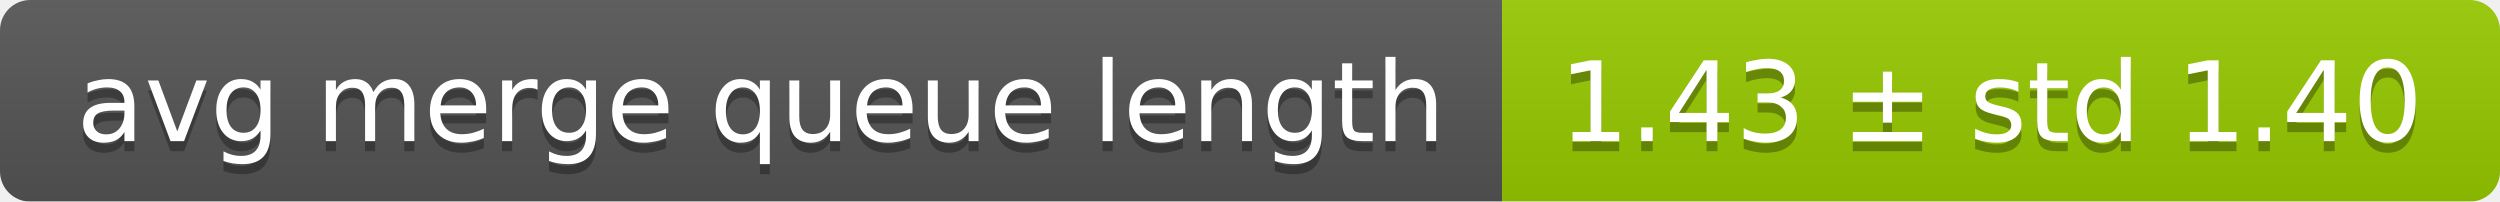
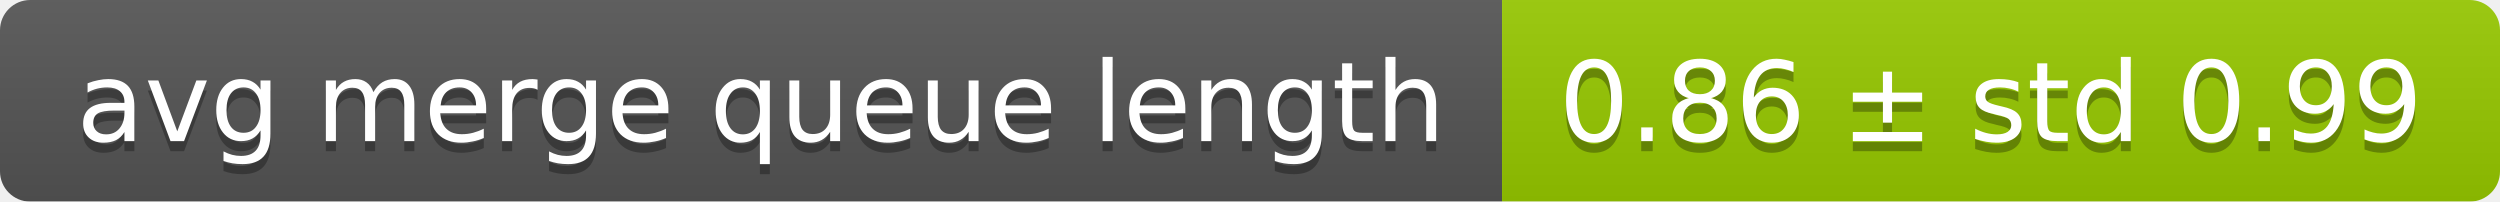
<svg xmlns="http://www.w3.org/2000/svg" width="248" height="20">
  <linearGradient id="smooth" x2="0" y2="100%">
    <stop offset="0" stop-color="#bbb" stop-opacity=".1" />
    <stop offset="1" stop-opacity=".1" />
  </linearGradient>
  <mask id="round">
    <rect width="248" height="20" rx="3" fill="#fff" />
  </mask>
  <g mask="url(#round)">
    <rect width="149" height="20" fill="#555" />
    <rect x="149" width="99" height="20" fill="#97ca00" />
    <rect width="248" height="20" fill="url(#smooth)" />
  </g>
  <g fill="#fff" text-anchor="middle" font-family="DejaVu Sans,Verdana,Geneva,sans-serif" font-size="11">
    <text x="75.5" y="15" fill="#010101" fill-opacity=".3">avg merge queue length</text>
    <text x="75.5" y="14">avg merge queue length</text>
-     <text x="197.5" y="15" fill="#010101" fill-opacity=".3">1.43 ± std 1.40</text>
-     <text x="197.5" y="14">1.43 ± std 1.40</text>
+     <text x="197.5" y="15" fill="#010101" fill-opacity=".3">0.86 ± std 0.99</text>
+     <text x="197.5" y="14">0.86 ± std 0.99</text>
  </g>
</svg>
